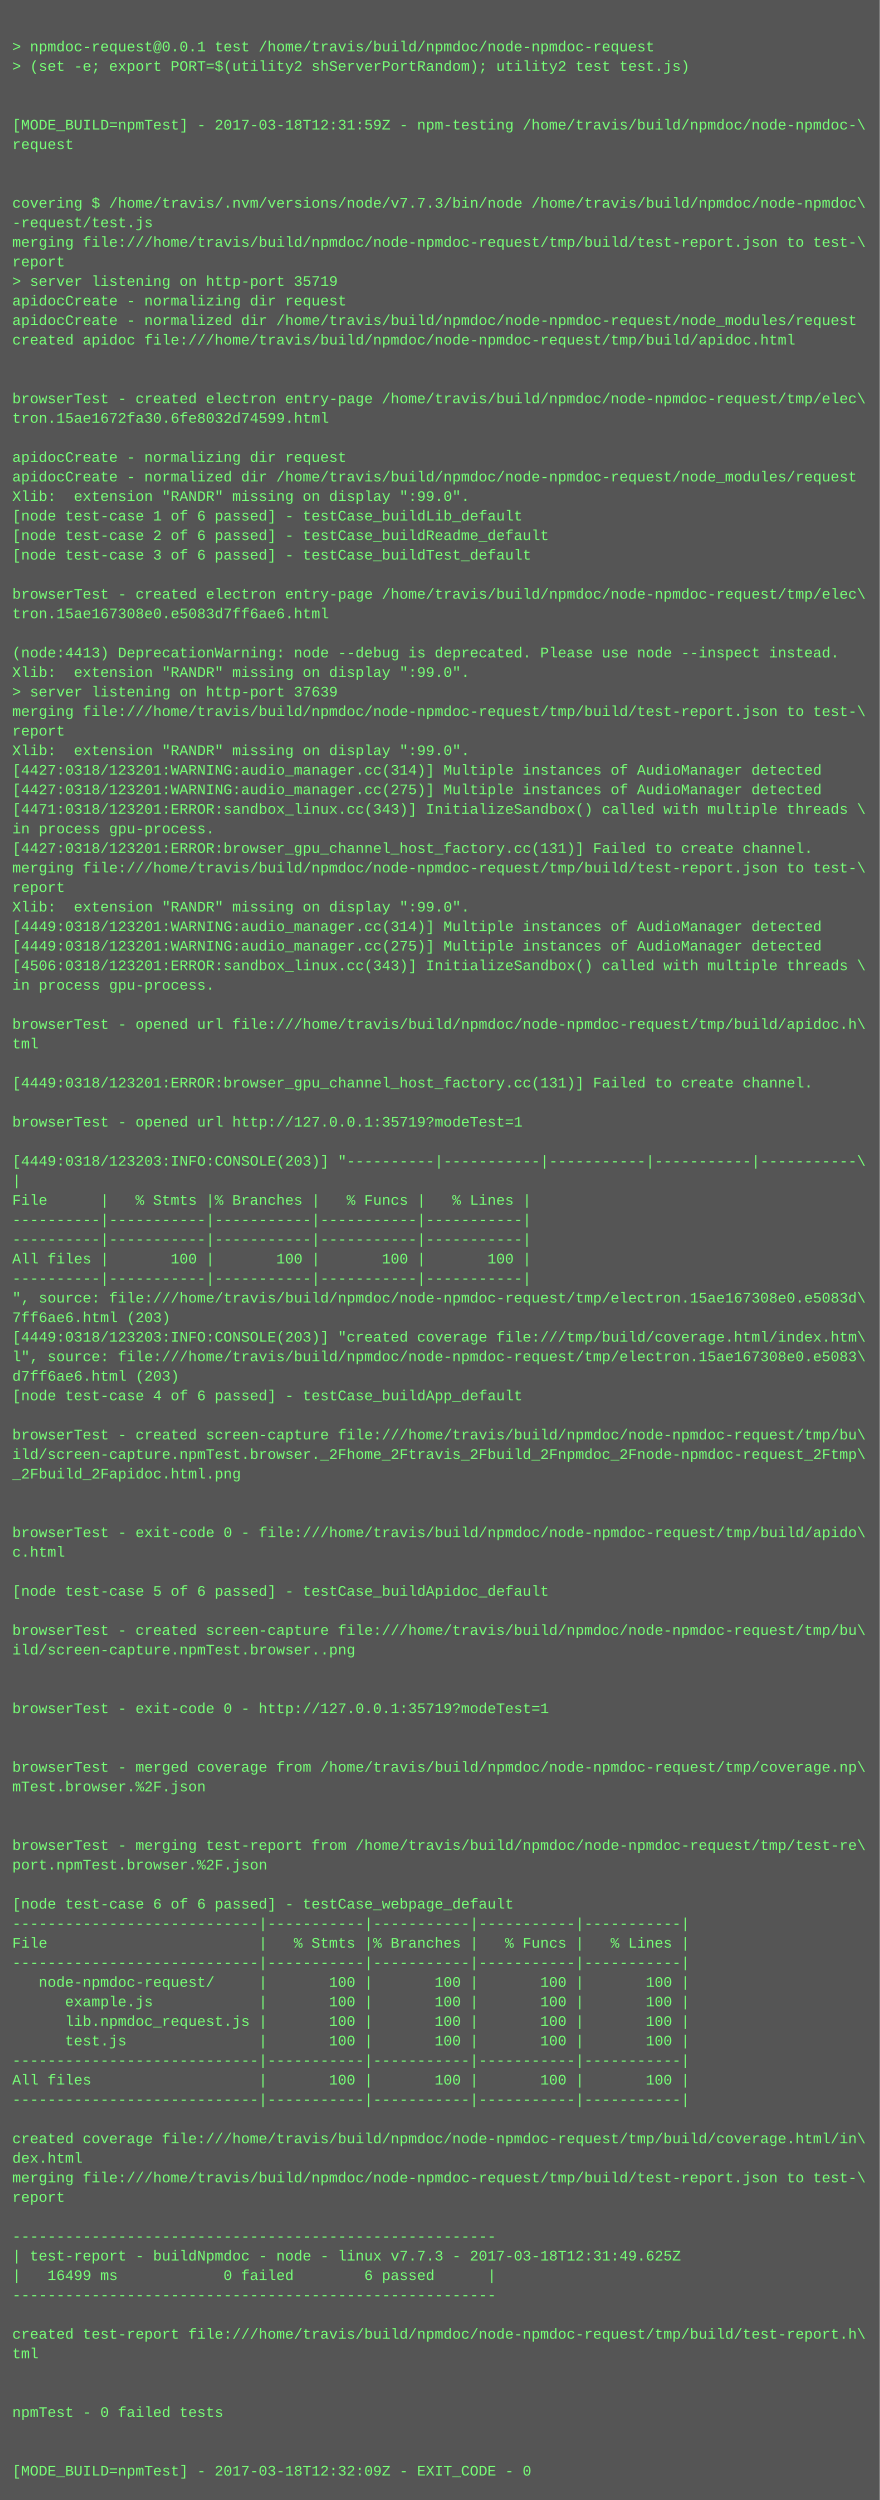
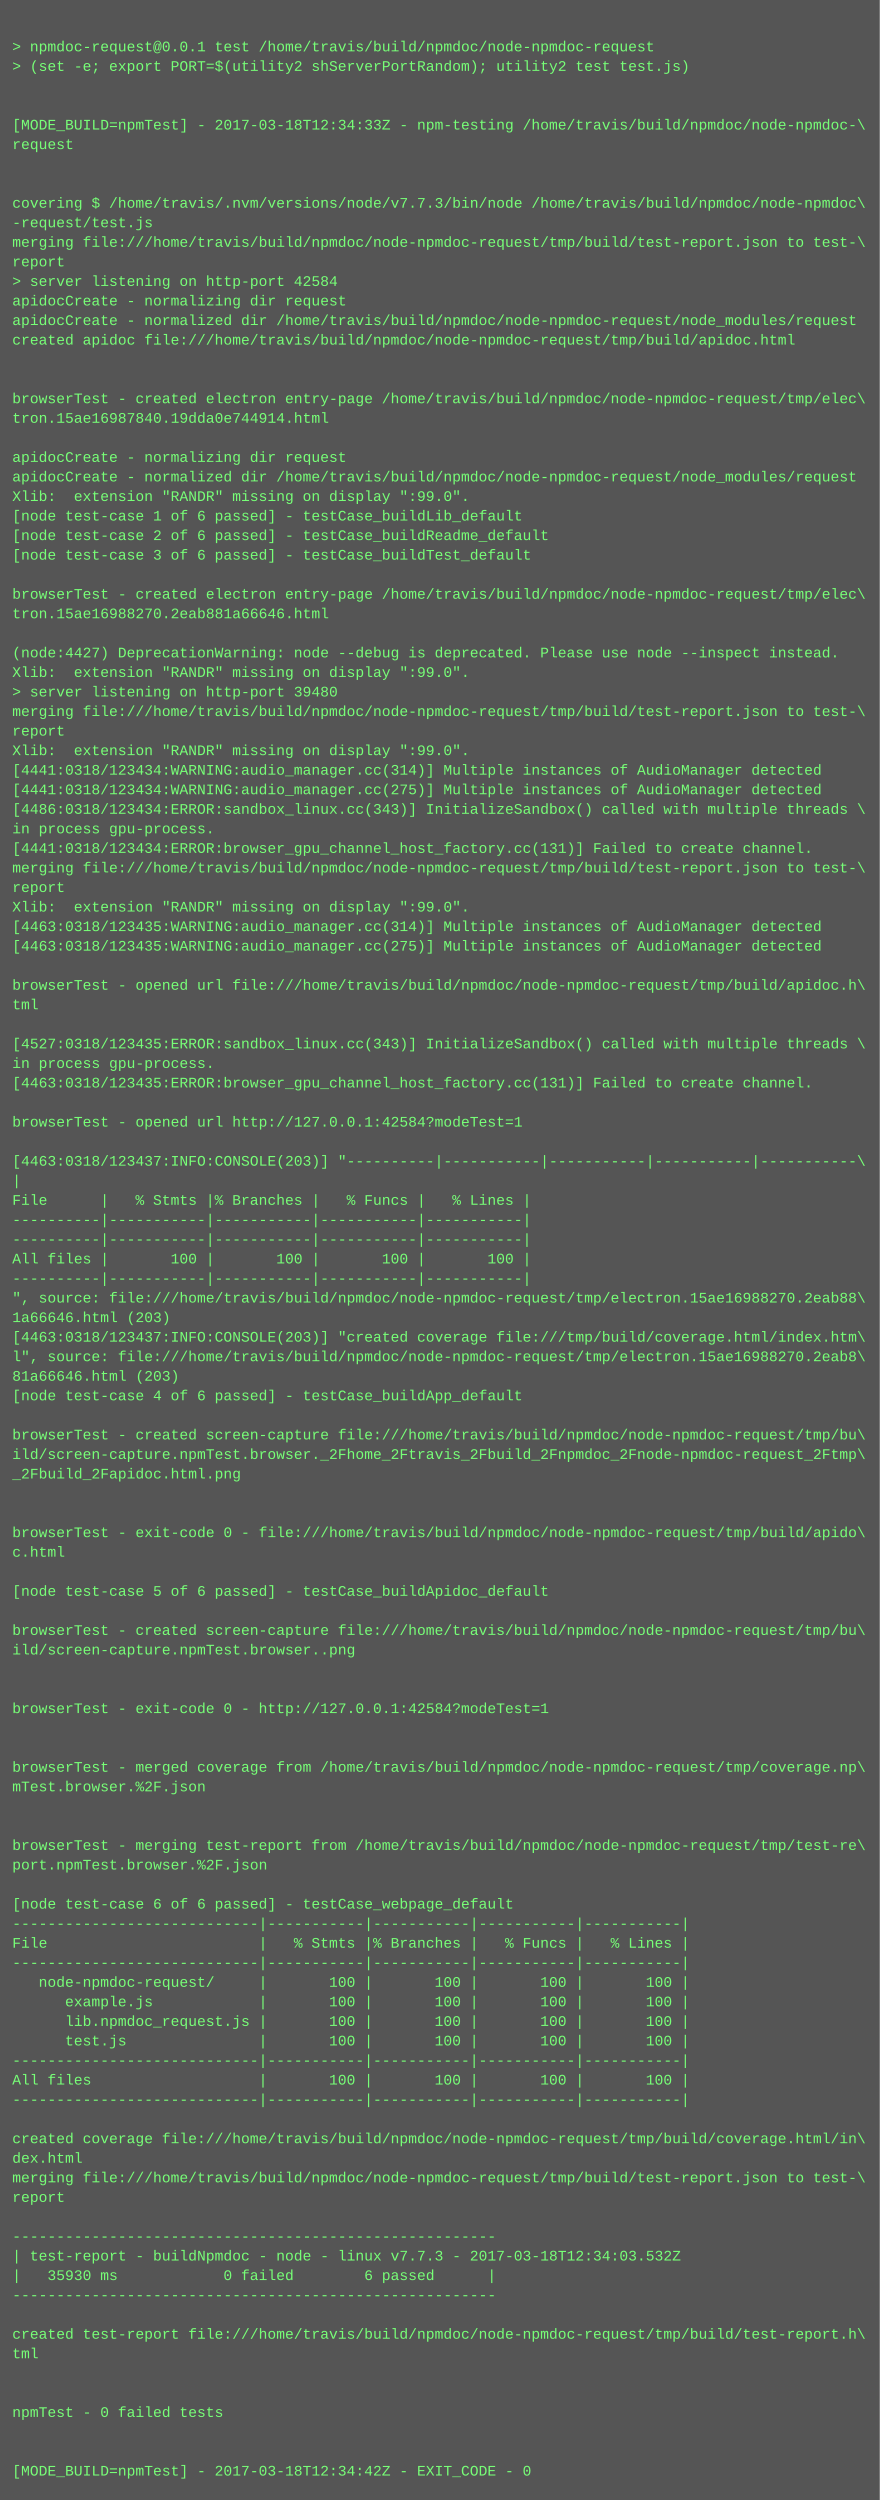
<svg xmlns="http://www.w3.org/2000/svg" height="2046" width="720">
  <rect height="2046" fill="#555" width="720" />
  <text fill="#7f7" font-family="Courier New" font-size="12" xml:space="preserve">
    <tspan x="10" y="26" />
    <tspan x="10" y="42">&gt; npmdoc-request@0.0.1 test /home/travis/build/npmdoc/node-npmdoc-request</tspan>
    <tspan x="10" y="58">&gt; (set -e; export PORT=$(utility2 shServerPortRandom); utility2 test test.js)</tspan>
    <tspan x="10" y="74" />
    <tspan x="10" y="90" />
-     <tspan x="10" y="106">[MODE_BUILD=npmTest] - 2017-03-18T12:31:59Z - npm-testing /home/travis/build/npmdoc/node-npmdoc-\</tspan>
+     <tspan x="10" y="106">[MODE_BUILD=npmTest] - 2017-03-18T12:34:33Z - npm-testing /home/travis/build/npmdoc/node-npmdoc-\</tspan>
    <tspan x="10" y="122">request</tspan>
    <tspan x="10" y="138" />
    <tspan x="10" y="154" />
    <tspan x="10" y="170">covering $ /home/travis/.nvm/versions/node/v7.7.3/bin/node /home/travis/build/npmdoc/node-npmdoc\</tspan>
    <tspan x="10" y="186">-request/test.js</tspan>
    <tspan x="10" y="202">merging file:///home/travis/build/npmdoc/node-npmdoc-request/tmp/build/test-report.json to test-\</tspan>
    <tspan x="10" y="218">report</tspan>
-     <tspan x="10" y="234">&gt; server listening on http-port 35719</tspan>
+     <tspan x="10" y="234">&gt; server listening on http-port 42584</tspan>
    <tspan x="10" y="250">apidocCreate - normalizing dir request</tspan>
    <tspan x="10" y="266">apidocCreate - normalized dir /home/travis/build/npmdoc/node-npmdoc-request/node_modules/request</tspan>
    <tspan x="10" y="282">created apidoc file:///home/travis/build/npmdoc/node-npmdoc-request/tmp/build/apidoc.html</tspan>
    <tspan x="10" y="298" />
    <tspan x="10" y="314" />
    <tspan x="10" y="330">browserTest - created electron entry-page /home/travis/build/npmdoc/node-npmdoc-request/tmp/elec\</tspan>
-     <tspan x="10" y="346">tron.15ae1672fa30.6fe8032d74599.html</tspan>
+     <tspan x="10" y="346">tron.15ae16987840.19dda0e744914.html</tspan>
    <tspan x="10" y="362" />
    <tspan x="10" y="378">apidocCreate - normalizing dir request</tspan>
    <tspan x="10" y="394">apidocCreate - normalized dir /home/travis/build/npmdoc/node-npmdoc-request/node_modules/request</tspan>
    <tspan x="10" y="410">Xlib:  extension "RANDR" missing on display ":99.0".</tspan>
    <tspan x="10" y="426">[node test-case 1 of 6 passed] - testCase_buildLib_default</tspan>
    <tspan x="10" y="442">[node test-case 2 of 6 passed] - testCase_buildReadme_default</tspan>
    <tspan x="10" y="458">[node test-case 3 of 6 passed] - testCase_buildTest_default</tspan>
    <tspan x="10" y="474" />
    <tspan x="10" y="490">browserTest - created electron entry-page /home/travis/build/npmdoc/node-npmdoc-request/tmp/elec\</tspan>
-     <tspan x="10" y="506">tron.15ae167308e0.e5083d7ff6ae6.html</tspan>
+     <tspan x="10" y="506">tron.15ae16988270.2eab881a66646.html</tspan>
    <tspan x="10" y="522" />
-     <tspan x="10" y="538">(node:4413) DeprecationWarning: node --debug is deprecated. Please use node --inspect instead.</tspan>
+     <tspan x="10" y="538">(node:4427) DeprecationWarning: node --debug is deprecated. Please use node --inspect instead.</tspan>
    <tspan x="10" y="554">Xlib:  extension "RANDR" missing on display ":99.0".</tspan>
-     <tspan x="10" y="570">&gt; server listening on http-port 37639</tspan>
+     <tspan x="10" y="570">&gt; server listening on http-port 39480</tspan>
    <tspan x="10" y="586">merging file:///home/travis/build/npmdoc/node-npmdoc-request/tmp/build/test-report.json to test-\</tspan>
    <tspan x="10" y="602">report</tspan>
    <tspan x="10" y="618">Xlib:  extension "RANDR" missing on display ":99.0".</tspan>
-     <tspan x="10" y="634">[4427:0318/123201:WARNING:audio_manager.cc(314)] Multiple instances of AudioManager detected</tspan>
-     <tspan x="10" y="650">[4427:0318/123201:WARNING:audio_manager.cc(275)] Multiple instances of AudioManager detected</tspan>
-     <tspan x="10" y="666">[4471:0318/123201:ERROR:sandbox_linux.cc(343)] InitializeSandbox() called with multiple threads \</tspan>
+     <tspan x="10" y="634">[4441:0318/123434:WARNING:audio_manager.cc(314)] Multiple instances of AudioManager detected</tspan>
+     <tspan x="10" y="650">[4441:0318/123434:WARNING:audio_manager.cc(275)] Multiple instances of AudioManager detected</tspan>
+     <tspan x="10" y="666">[4486:0318/123434:ERROR:sandbox_linux.cc(343)] InitializeSandbox() called with multiple threads \</tspan>
    <tspan x="10" y="682">in process gpu-process. </tspan>
-     <tspan x="10" y="698">[4427:0318/123201:ERROR:browser_gpu_channel_host_factory.cc(131)] Failed to create channel.</tspan>
+     <tspan x="10" y="698">[4441:0318/123434:ERROR:browser_gpu_channel_host_factory.cc(131)] Failed to create channel.</tspan>
    <tspan x="10" y="714">merging file:///home/travis/build/npmdoc/node-npmdoc-request/tmp/build/test-report.json to test-\</tspan>
    <tspan x="10" y="730">report</tspan>
    <tspan x="10" y="746">Xlib:  extension "RANDR" missing on display ":99.0".</tspan>
-     <tspan x="10" y="762">[4449:0318/123201:WARNING:audio_manager.cc(314)] Multiple instances of AudioManager detected</tspan>
-     <tspan x="10" y="778">[4449:0318/123201:WARNING:audio_manager.cc(275)] Multiple instances of AudioManager detected</tspan>
-     <tspan x="10" y="794">[4506:0318/123201:ERROR:sandbox_linux.cc(343)] InitializeSandbox() called with multiple threads \</tspan>
-     <tspan x="10" y="810">in process gpu-process. </tspan>
-     <tspan x="10" y="826" />
-     <tspan x="10" y="842">browserTest - opened url file:///home/travis/build/npmdoc/node-npmdoc-request/tmp/build/apidoc.h\</tspan>
-     <tspan x="10" y="858">tml</tspan>
-     <tspan x="10" y="874" />
-     <tspan x="10" y="890">[4449:0318/123201:ERROR:browser_gpu_channel_host_factory.cc(131)] Failed to create channel.</tspan>
+     <tspan x="10" y="762">[4463:0318/123435:WARNING:audio_manager.cc(314)] Multiple instances of AudioManager detected</tspan>
+     <tspan x="10" y="778">[4463:0318/123435:WARNING:audio_manager.cc(275)] Multiple instances of AudioManager detected</tspan>
+     <tspan x="10" y="794" />
+     <tspan x="10" y="810">browserTest - opened url file:///home/travis/build/npmdoc/node-npmdoc-request/tmp/build/apidoc.h\</tspan>
+     <tspan x="10" y="826">tml</tspan>
+     <tspan x="10" y="842" />
+     <tspan x="10" y="858">[4527:0318/123435:ERROR:sandbox_linux.cc(343)] InitializeSandbox() called with multiple threads \</tspan>
+     <tspan x="10" y="874">in process gpu-process. </tspan>
+     <tspan x="10" y="890">[4463:0318/123435:ERROR:browser_gpu_channel_host_factory.cc(131)] Failed to create channel.</tspan>
    <tspan x="10" y="906" />
-     <tspan x="10" y="922">browserTest - opened url http://127.0.0.1:35719?modeTest=1</tspan>
+     <tspan x="10" y="922">browserTest - opened url http://127.0.0.1:42584?modeTest=1</tspan>
    <tspan x="10" y="938" />
-     <tspan x="10" y="954">[4449:0318/123203:INFO:CONSOLE(203)] "----------|-----------|-----------|-----------|-----------\</tspan>
+     <tspan x="10" y="954">[4463:0318/123437:INFO:CONSOLE(203)] "----------|-----------|-----------|-----------|-----------\</tspan>
    <tspan x="10" y="970">|</tspan>
    <tspan x="10" y="986">File      |   % Stmts |% Branches |   % Funcs |   % Lines |</tspan>
    <tspan x="10" y="1002">----------|-----------|-----------|-----------|-----------|</tspan>
    <tspan x="10" y="1018">----------|-----------|-----------|-----------|-----------|</tspan>
    <tspan x="10" y="1034">All files |       100 |       100 |       100 |       100 |</tspan>
    <tspan x="10" y="1050">----------|-----------|-----------|-----------|-----------|</tspan>
-     <tspan x="10" y="1066">", source: file:///home/travis/build/npmdoc/node-npmdoc-request/tmp/electron.15ae167308e0.e5083d\</tspan>
-     <tspan x="10" y="1082">7ff6ae6.html (203)</tspan>
-     <tspan x="10" y="1098">[4449:0318/123203:INFO:CONSOLE(203)] "created coverage file:///tmp/build/coverage.html/index.htm\</tspan>
-     <tspan x="10" y="1114">l", source: file:///home/travis/build/npmdoc/node-npmdoc-request/tmp/electron.15ae167308e0.e5083\</tspan>
-     <tspan x="10" y="1130">d7ff6ae6.html (203)</tspan>
+     <tspan x="10" y="1066">", source: file:///home/travis/build/npmdoc/node-npmdoc-request/tmp/electron.15ae16988270.2eab88\</tspan>
+     <tspan x="10" y="1082">1a66646.html (203)</tspan>
+     <tspan x="10" y="1098">[4463:0318/123437:INFO:CONSOLE(203)] "created coverage file:///tmp/build/coverage.html/index.htm\</tspan>
+     <tspan x="10" y="1114">l", source: file:///home/travis/build/npmdoc/node-npmdoc-request/tmp/electron.15ae16988270.2eab8\</tspan>
+     <tspan x="10" y="1130">81a66646.html (203)</tspan>
    <tspan x="10" y="1146">[node test-case 4 of 6 passed] - testCase_buildApp_default</tspan>
    <tspan x="10" y="1162" />
    <tspan x="10" y="1178">browserTest - created screen-capture file:///home/travis/build/npmdoc/node-npmdoc-request/tmp/bu\</tspan>
    <tspan x="10" y="1194">ild/screen-capture.npmTest.browser._2Fhome_2Ftravis_2Fbuild_2Fnpmdoc_2Fnode-npmdoc-request_2Ftmp\</tspan>
    <tspan x="10" y="1210">_2Fbuild_2Fapidoc.html.png</tspan>
    <tspan x="10" y="1226" />
    <tspan x="10" y="1242" />
    <tspan x="10" y="1258">browserTest - exit-code 0 - file:///home/travis/build/npmdoc/node-npmdoc-request/tmp/build/apido\</tspan>
    <tspan x="10" y="1274">c.html</tspan>
    <tspan x="10" y="1290" />
    <tspan x="10" y="1306">[node test-case 5 of 6 passed] - testCase_buildApidoc_default</tspan>
    <tspan x="10" y="1322" />
    <tspan x="10" y="1338">browserTest - created screen-capture file:///home/travis/build/npmdoc/node-npmdoc-request/tmp/bu\</tspan>
    <tspan x="10" y="1354">ild/screen-capture.npmTest.browser..png</tspan>
    <tspan x="10" y="1370" />
    <tspan x="10" y="1386" />
-     <tspan x="10" y="1402">browserTest - exit-code 0 - http://127.0.0.1:35719?modeTest=1</tspan>
+     <tspan x="10" y="1402">browserTest - exit-code 0 - http://127.0.0.1:42584?modeTest=1</tspan>
    <tspan x="10" y="1418" />
    <tspan x="10" y="1434" />
    <tspan x="10" y="1450">browserTest - merged coverage from /home/travis/build/npmdoc/node-npmdoc-request/tmp/coverage.np\</tspan>
    <tspan x="10" y="1466">mTest.browser.%2F.json</tspan>
    <tspan x="10" y="1482" />
    <tspan x="10" y="1498" />
    <tspan x="10" y="1514">browserTest - merging test-report from /home/travis/build/npmdoc/node-npmdoc-request/tmp/test-re\</tspan>
    <tspan x="10" y="1530">port.npmTest.browser.%2F.json</tspan>
    <tspan x="10" y="1546" />
    <tspan x="10" y="1562">[node test-case 6 of 6 passed] - testCase_webpage_default</tspan>
    <tspan x="10" y="1578">----------------------------|-----------|-----------|-----------|-----------|</tspan>
    <tspan x="10" y="1594">File                        |   % Stmts |% Branches |   % Funcs |   % Lines |</tspan>
    <tspan x="10" y="1610">----------------------------|-----------|-----------|-----------|-----------|</tspan>
    <tspan x="10" y="1626">   node-npmdoc-request/     |       100 |       100 |       100 |       100 |</tspan>
    <tspan x="10" y="1642">      example.js            |       100 |       100 |       100 |       100 |</tspan>
    <tspan x="10" y="1658">      lib.npmdoc_request.js |       100 |       100 |       100 |       100 |</tspan>
    <tspan x="10" y="1674">      test.js               |       100 |       100 |       100 |       100 |</tspan>
    <tspan x="10" y="1690">----------------------------|-----------|-----------|-----------|-----------|</tspan>
    <tspan x="10" y="1706">All files                   |       100 |       100 |       100 |       100 |</tspan>
    <tspan x="10" y="1722">----------------------------|-----------|-----------|-----------|-----------|</tspan>
    <tspan x="10" y="1738" />
    <tspan x="10" y="1754">created coverage file:///home/travis/build/npmdoc/node-npmdoc-request/tmp/build/coverage.html/in\</tspan>
    <tspan x="10" y="1770">dex.html</tspan>
    <tspan x="10" y="1786">merging file:///home/travis/build/npmdoc/node-npmdoc-request/tmp/build/test-report.json to test-\</tspan>
    <tspan x="10" y="1802">report</tspan>
    <tspan x="10" y="1818" />
    <tspan x="10" y="1834">-------------------------------------------------------</tspan>
-     <tspan x="10" y="1850">| test-report - buildNpmdoc - node - linux v7.7.3 - 2017-03-18T12:31:49.625Z</tspan>
-     <tspan x="10" y="1866">|   16499 ms            0 failed        6 passed      |</tspan>
+     <tspan x="10" y="1850">| test-report - buildNpmdoc - node - linux v7.7.3 - 2017-03-18T12:34:03.532Z</tspan>
+     <tspan x="10" y="1866">|   35930 ms            0 failed        6 passed      |</tspan>
    <tspan x="10" y="1882">-------------------------------------------------------</tspan>
    <tspan x="10" y="1898" />
    <tspan x="10" y="1914">created test-report file:///home/travis/build/npmdoc/node-npmdoc-request/tmp/build/test-report.h\</tspan>
    <tspan x="10" y="1930">tml</tspan>
    <tspan x="10" y="1946" />
    <tspan x="10" y="1962" />
    <tspan x="10" y="1978">npmTest - 0 failed tests</tspan>
    <tspan x="10" y="1994" />
    <tspan x="10" y="2010" />
-     <tspan x="10" y="2026">[MODE_BUILD=npmTest] - 2017-03-18T12:32:09Z - EXIT_CODE - 0</tspan>
+     <tspan x="10" y="2026">[MODE_BUILD=npmTest] - 2017-03-18T12:34:42Z - EXIT_CODE - 0</tspan>
  </text>
</svg>
